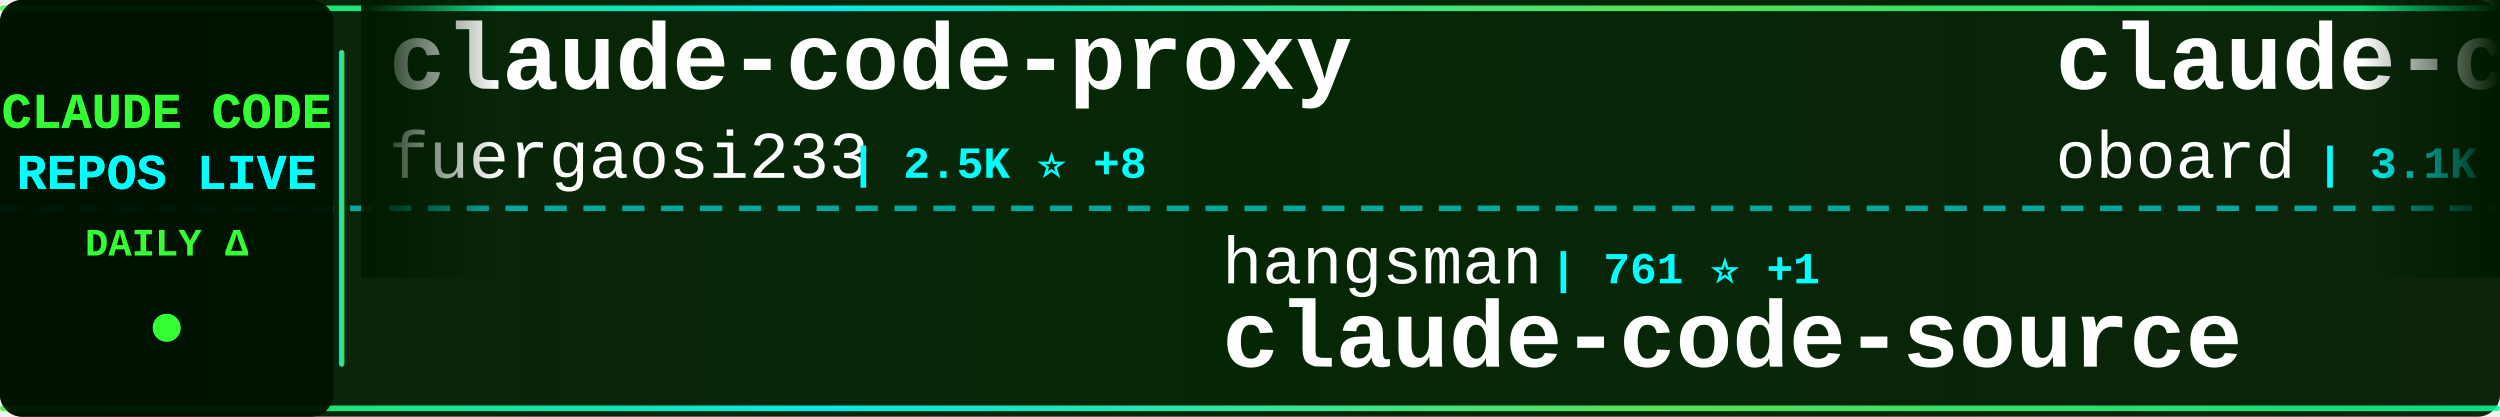
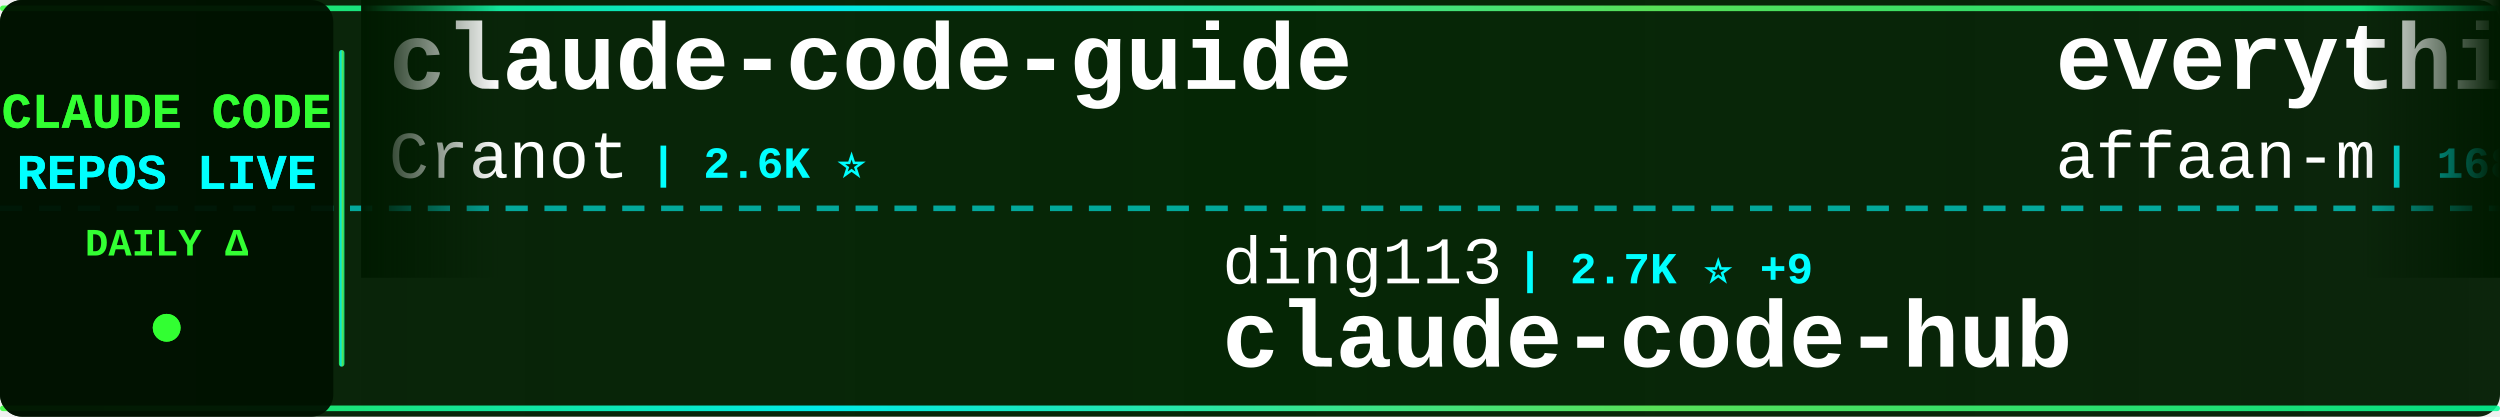
<svg xmlns="http://www.w3.org/2000/svg" width="900" height="150">
  <defs>
    <linearGradient id="tickerBg" x1="0%" y1="0%" x2="100%" y2="0%">
      <stop offset="0%" style="stop-color:#001a00;stop-opacity:0.95" />
      <stop offset="50%" style="stop-color:#002200;stop-opacity:0.98" />
      <stop offset="100%" style="stop-color:#001a00;stop-opacity:0.95" />
    </linearGradient>
    <linearGradient id="borderGrad" x1="0%" y1="0%" x2="100%" y2="0%">
      <stop offset="0%" style="stop-color:#33ff33;stop-opacity:0.85">
        <animate attributeName="stop-opacity" values="0.85;1;0.85" dur="2s" repeatCount="indefinite" />
      </stop>
      <stop offset="33%" style="stop-color:#00ffff;stop-opacity:0.9">
        <animate attributeName="stop-opacity" values="0.9;1;0.9" dur="2.2s" repeatCount="indefinite" />
      </stop>
      <stop offset="66%" style="stop-color:#66ff66;stop-opacity:0.85">
        <animate attributeName="stop-opacity" values="0.85;1;0.85" dur="1.8s" repeatCount="indefinite" />
      </stop>
      <stop offset="100%" style="stop-color:#00ff99;stop-opacity:0.85">
        <animate attributeName="stop-opacity" values="0.85;1;0.85" dur="2s" repeatCount="indefinite" />
      </stop>
    </linearGradient>
    <filter id="textGlow">
      <feGaussianBlur stdDeviation="0.1" result="coloredBlur" />
      <feMerge>
        <feMergeNode in="coloredBlur" />
        <feMergeNode in="SourceGraphic" />
      </feMerge>
    </filter>
    <filter id="metricGlow">
      <feGaussianBlur stdDeviation="0.2" result="coloredBlur" />
      <feMerge>
        <feMergeNode in="coloredBlur" />
        <feMergeNode in="SourceGraphic" />
      </feMerge>
    </filter>
    <linearGradient id="leftFade" x1="0%" y1="0%" x2="100%" y2="0%">
      <stop offset="0%" style="stop-color:#001a00;stop-opacity:1" />
      <stop offset="100%" style="stop-color:#001a00;stop-opacity:0" />
    </linearGradient>
    <linearGradient id="rightFade" x1="0%" y1="0%" x2="100%" y2="0%">
      <stop offset="0%" style="stop-color:#001a00;stop-opacity:0" />
      <stop offset="100%" style="stop-color:#001a00;stop-opacity:1" />
    </linearGradient>
  </defs>
  <rect width="900" height="150" fill="url(#tickerBg)" rx="8" />
  <rect x="0" y="2" width="900" height="2" fill="url(#borderGrad)" rx="1" />
  <rect x="0" y="146" width="900" height="2" fill="url(#borderGrad)" rx="1" />
  <line x1="0" y1="75" x2="900" y2="75" stroke="#00ffff" stroke-width="2" stroke-dasharray="8 6" opacity="0.6" />
  <rect x="0" y="0" width="120" height="150" fill="#001100" opacity="0.95" rx="8" />
  <text x="60" y="46" font-family="'Courier New', monospace" font-size="18" font-weight="bold" fill="#33ff33" text-anchor="middle" filter="url(#textGlow)">
    CLAUDE CODE
  </text>
  <text x="60" y="68" font-family="'Courier New', monospace" font-size="18" font-weight="bold" fill="#00ffff" text-anchor="middle" filter="url(#textGlow)">
    REPOS LIVE
  </text>
  <text x="60" y="92" font-family="'Courier New', monospace" font-size="14" font-weight="bold" fill="#33ff33" text-anchor="middle">
    DAILY Δ
  </text>
  <circle cx="60" cy="118" r="5" fill="#33ff33" filter="url(#metricGlow)">
    <animate attributeName="r" values="4;6;4" dur="1.5s" repeatCount="indefinite" />
    <animate attributeName="opacity" values="0.6;1;0.6" dur="1.5s" repeatCount="indefinite" />
  </circle>
  <rect x="122" y="18" width="2" height="114" fill="url(#borderGrad)" rx="1" />
  <clipPath id="tickerClip">
    <rect x="130" y="0" width="770" height="150" />
  </clipPath>
  <g clip-path="url(#tickerClip)">
    <g id="tickerItems">
      <animateTransform attributeName="transform" attributeType="XML" type="translate" from="0 0" to="-3000 0" dur="54s" repeatCount="indefinite" />
      <g transform="translate(0, 0)">
-         <text x="140" y="32" font-family="'Courier New', monospace" font-size="34" font-weight="bold" fill="#ffffff">claude-code-proxy</text>
-         <text x="140" y="64" font-family="'Courier New', monospace" font-size="24" font-weight="normal" fill="#ffffff" opacity="1.0">fuergaosi233</text>
-         <text x="306" y="64" font-family="'Courier New', monospace" font-size="16" font-weight="bold" fill="#00ffff"> | 2.5K ⭐ +8</text>
+         <text x="140" y="32" font-family="'Courier New', monospace" font-size="34" font-weight="bold" fill="#ffffff">claude-code-guide</text>
+         <text x="140" y="64" font-family="'Courier New', monospace" font-size="24" font-weight="normal" fill="#ffffff" opacity="1.0">Cranot</text>
+         <text x="234" y="64" font-family="'Courier New', monospace" font-size="16" font-weight="bold" fill="#00ffff"> | 2.6K ⭐</text>
      </g>
      <g transform="translate(300, 0)">
-         <text x="140" y="102" font-family="'Courier New', monospace" font-size="24" font-weight="normal" fill="#ffffff" opacity="1.0">hangsman</text>
-         <text x="258" y="102" font-family="'Courier New', monospace" font-size="16" font-weight="bold" fill="#00ffff"> | 761 ⭐ +1</text>
-         <text x="140" y="132" font-family="'Courier New', monospace" font-size="34" font-weight="bold" fill="#ffffff">claude-code-source</text>
+         <text x="140" y="102" font-family="'Courier New', monospace" font-size="24" font-weight="normal" fill="#ffffff" opacity="1.0">ding113</text>
+         <text x="246" y="102" font-family="'Courier New', monospace" font-size="16" font-weight="bold" fill="#00ffff"> | 2.7K ⭐ +9</text>
+         <text x="140" y="132" font-family="'Courier New', monospace" font-size="34" font-weight="bold" fill="#ffffff">claude-code-hub</text>
      </g>
      <g transform="translate(600, 0)">
-         <text x="140" y="32" font-family="'Courier New', monospace" font-size="34" font-weight="bold" fill="#ffffff">claude-code-rev</text>
-         <text x="140" y="64" font-family="'Courier New', monospace" font-size="24" font-weight="normal" fill="#ffffff" opacity="1.0">oboard</text>
-         <text x="234" y="64" font-family="'Courier New', monospace" font-size="16" font-weight="bold" fill="#00ffff"> | 3.1K ⭐ +3</text>
+         <text x="140" y="32" font-family="'Courier New', monospace" font-size="34" font-weight="bold" fill="#ffffff">everything-claude-code</text>
+         <text x="140" y="64" font-family="'Courier New', monospace" font-size="24" font-weight="normal" fill="#ffffff" opacity="1.0">affaan-m</text>
+         <text x="258" y="64" font-family="'Courier New', monospace" font-size="16" font-weight="bold" fill="#00ffff"> | 168.3K ⭐ +811</text>
      </g>
      <g transform="translate(900, 0)">
-         <text x="140" y="102" font-family="'Courier New', monospace" font-size="24" font-weight="normal" fill="#ffffff" opacity="1.0">anthropics</text>
-         <text x="282" y="102" font-family="'Courier New', monospace" font-size="16" font-weight="bold" fill="#00ffff"> | 802 ⭐</text>
-         <text x="140" y="132" font-family="'Courier New', monospace" font-size="34" font-weight="bold" fill="#ffffff">claude-code-base-action</text>
+         <text x="140" y="102" font-family="'Courier New', monospace" font-size="24" font-weight="normal" fill="#ffffff" opacity="1.0">wanshuiyin</text>
+         <text x="282" y="102" font-family="'Courier New', monospace" font-size="16" font-weight="bold" fill="#00ffff"> | 7.6K ⭐ +81</text>
+         <text x="140" y="132" font-family="'Courier New', monospace" font-size="34" font-weight="bold" fill="#ffffff">Auto-claude-code-researc...</text>
      </g>
      <g transform="translate(1200, 0)">
-         <text x="140" y="32" font-family="'Courier New', monospace" font-size="34" font-weight="bold" fill="#ffffff">claude-code-cli</text>
-         <text x="140" y="64" font-family="'Courier New', monospace" font-size="24" font-weight="normal" fill="#ffffff" opacity="1.0">huangserva</text>
-         <text x="282" y="64" font-family="'Courier New', monospace" font-size="16" font-weight="bold" fill="#00ffff"> | 565 ⭐ +2</text>
+         <text x="140" y="32" font-family="'Courier New', monospace" font-size="34" font-weight="bold" fill="#ffffff">ralph</text>
+         <text x="140" y="64" font-family="'Courier New', monospace" font-size="24" font-weight="normal" fill="#ffffff" opacity="1.0">snarktank</text>
+         <text x="270" y="64" font-family="'Courier New', monospace" font-size="16" font-weight="bold" fill="#00ffff"> | 17.9K ⭐ +89</text>
      </g>
      <g transform="translate(1500, 0)">
-         <text x="140" y="102" font-family="'Courier New', monospace" font-size="24" font-weight="normal" fill="#ffffff" opacity="1.0">sugyan</text>
-         <text x="234" y="102" font-family="'Courier New', monospace" font-size="16" font-weight="bold" fill="#00ffff"> | 1.1K ⭐ +2</text>
-         <text x="140" y="132" font-family="'Courier New', monospace" font-size="34" font-weight="bold" fill="#ffffff">claude-code-webui</text>
+         <text x="140" y="102" font-family="'Courier New', monospace" font-size="24" font-weight="normal" fill="#ffffff" opacity="1.0">pedrohcgs</text>
+         <text x="270" y="102" font-family="'Courier New', monospace" font-size="16" font-weight="bold" fill="#00ffff"> | 997 ⭐ +7</text>
+         <text x="140" y="132" font-family="'Courier New', monospace" font-size="34" font-weight="bold" fill="#ffffff">claude-code-my-workflow</text>
      </g>
      <g transform="translate(1800, 0)">
-         <text x="140" y="32" font-family="'Courier New', monospace" font-size="34" font-weight="bold" fill="#ffffff">claude-code-ultimate-gui...</text>
-         <text x="140" y="64" font-family="'Courier New', monospace" font-size="24" font-weight="normal" fill="#ffffff" opacity="1.0">FlorianBruniaux</text>
-         <text x="342" y="64" font-family="'Courier New', monospace" font-size="16" font-weight="bold" fill="#00ffff"> | 4.0K ⭐ +40</text>
+         <text x="140" y="32" font-family="'Courier New', monospace" font-size="34" font-weight="bold" fill="#ffffff">claude-code-proxy</text>
+         <text x="140" y="64" font-family="'Courier New', monospace" font-size="24" font-weight="normal" fill="#ffffff" opacity="1.0">1rgs</text>
+         <text x="210" y="64" font-family="'Courier New', monospace" font-size="16" font-weight="bold" fill="#00ffff"> | 3.5K ⭐ +5</text>
      </g>
      <g transform="translate(2100, 0)">
-         <text x="140" y="102" font-family="'Courier New', monospace" font-size="24" font-weight="normal" fill="#ffffff" opacity="1.0">sickn33</text>
-         <text x="246" y="102" font-family="'Courier New', monospace" font-size="16" font-weight="bold" fill="#00ffff"> | 35.3K ⭐ +150</text>
-         <text x="140" y="132" font-family="'Courier New', monospace" font-size="34" font-weight="bold" fill="#ffffff">antigravity-awesome-skil...</text>
+         <text x="140" y="102" font-family="'Courier New', monospace" font-size="24" font-weight="normal" fill="#ffffff" opacity="1.0">feiskyer</text>
+         <text x="258" y="102" font-family="'Courier New', monospace" font-size="16" font-weight="bold" fill="#00ffff"> | 1.5K ⭐ +4</text>
+         <text x="140" y="132" font-family="'Courier New', monospace" font-size="34" font-weight="bold" fill="#ffffff">claude-code-settings</text>
      </g>
      <g transform="translate(2400, 0)">
-         <text x="140" y="32" font-family="'Courier New', monospace" font-size="34" font-weight="bold" fill="#ffffff">claude-code-source-code-...</text>
-         <text x="140" y="64" font-family="'Courier New', monospace" font-size="24" font-weight="normal" fill="#ffffff" opacity="1.0">ghuntley</text>
-         <text x="258" y="64" font-family="'Courier New', monospace" font-size="16" font-weight="bold" fill="#00ffff"> | 973 ⭐</text>
+         <text x="140" y="32" font-family="'Courier New', monospace" font-size="34" font-weight="bold" fill="#ffffff">claude-code-pm-course</text>
+         <text x="140" y="64" font-family="'Courier New', monospace" font-size="24" font-weight="normal" fill="#ffffff" opacity="1.0">carlvellotti</text>
+         <text x="306" y="64" font-family="'Courier New', monospace" font-size="16" font-weight="bold" fill="#00ffff"> | 1.9K ⭐ +2</text>
      </g>
      <g transform="translate(2700, 0)">
-         <text x="140" y="102" font-family="'Courier New', monospace" font-size="24" font-weight="normal" fill="#ffffff" opacity="1.0">VoltAgent</text>
-         <text x="270" y="102" font-family="'Courier New', monospace" font-size="16" font-weight="bold" fill="#00ffff"> | 18.5K ⭐ +115</text>
-         <text x="140" y="132" font-family="'Courier New', monospace" font-size="34" font-weight="bold" fill="#ffffff">awesome-claude-code-suba...</text>
+         <text x="140" y="102" font-family="'Courier New', monospace" font-size="24" font-weight="normal" fill="#ffffff" opacity="1.0">ChrisWiles</text>
+         <text x="282" y="102" font-family="'Courier New', monospace" font-size="16" font-weight="bold" fill="#00ffff"> | 5.8K ⭐ +5</text>
+         <text x="140" y="132" font-family="'Courier New', monospace" font-size="34" font-weight="bold" fill="#ffffff">claude-code-showcase</text>
      </g>
      <g transform="translate(3000, 0)">
-         <text x="140" y="32" font-family="'Courier New', monospace" font-size="34" font-weight="bold" fill="#ffffff">claude-code-proxy</text>
-         <text x="140" y="64" font-family="'Courier New', monospace" font-size="24" font-weight="normal" fill="#ffffff" opacity="1.0">fuergaosi233</text>
-         <text x="306" y="64" font-family="'Courier New', monospace" font-size="16" font-weight="bold" fill="#00ffff"> | 2.5K ⭐ +8</text>
+         <text x="140" y="32" font-family="'Courier New', monospace" font-size="34" font-weight="bold" fill="#ffffff">claude-code-guide</text>
+         <text x="140" y="64" font-family="'Courier New', monospace" font-size="24" font-weight="normal" fill="#ffffff" opacity="1.0">Cranot</text>
+         <text x="234" y="64" font-family="'Courier New', monospace" font-size="16" font-weight="bold" fill="#00ffff"> | 2.6K ⭐</text>
      </g>
      <g transform="translate(3300, 0)">
-         <text x="140" y="102" font-family="'Courier New', monospace" font-size="24" font-weight="normal" fill="#ffffff" opacity="1.0">hangsman</text>
-         <text x="258" y="102" font-family="'Courier New', monospace" font-size="16" font-weight="bold" fill="#00ffff"> | 761 ⭐ +1</text>
-         <text x="140" y="132" font-family="'Courier New', monospace" font-size="34" font-weight="bold" fill="#ffffff">claude-code-source</text>
+         <text x="140" y="102" font-family="'Courier New', monospace" font-size="24" font-weight="normal" fill="#ffffff" opacity="1.0">ding113</text>
+         <text x="246" y="102" font-family="'Courier New', monospace" font-size="16" font-weight="bold" fill="#00ffff"> | 2.7K ⭐ +9</text>
+         <text x="140" y="132" font-family="'Courier New', monospace" font-size="34" font-weight="bold" fill="#ffffff">claude-code-hub</text>
      </g>
      <g transform="translate(3600, 0)">
-         <text x="140" y="32" font-family="'Courier New', monospace" font-size="34" font-weight="bold" fill="#ffffff">claude-code-rev</text>
-         <text x="140" y="64" font-family="'Courier New', monospace" font-size="24" font-weight="normal" fill="#ffffff" opacity="1.0">oboard</text>
-         <text x="234" y="64" font-family="'Courier New', monospace" font-size="16" font-weight="bold" fill="#00ffff"> | 3.1K ⭐ +3</text>
+         <text x="140" y="32" font-family="'Courier New', monospace" font-size="34" font-weight="bold" fill="#ffffff">everything-claude-code</text>
+         <text x="140" y="64" font-family="'Courier New', monospace" font-size="24" font-weight="normal" fill="#ffffff" opacity="1.0">affaan-m</text>
+         <text x="258" y="64" font-family="'Courier New', monospace" font-size="16" font-weight="bold" fill="#00ffff"> | 168.3K ⭐ +811</text>
      </g>
      <g transform="translate(3900, 0)">
-         <text x="140" y="102" font-family="'Courier New', monospace" font-size="24" font-weight="normal" fill="#ffffff" opacity="1.0">anthropics</text>
-         <text x="282" y="102" font-family="'Courier New', monospace" font-size="16" font-weight="bold" fill="#00ffff"> | 802 ⭐</text>
-         <text x="140" y="132" font-family="'Courier New', monospace" font-size="34" font-weight="bold" fill="#ffffff">claude-code-base-action</text>
+         <text x="140" y="102" font-family="'Courier New', monospace" font-size="24" font-weight="normal" fill="#ffffff" opacity="1.0">wanshuiyin</text>
+         <text x="282" y="102" font-family="'Courier New', monospace" font-size="16" font-weight="bold" fill="#00ffff"> | 7.6K ⭐ +81</text>
+         <text x="140" y="132" font-family="'Courier New', monospace" font-size="34" font-weight="bold" fill="#ffffff">Auto-claude-code-researc...</text>
      </g>
    </g>
  </g>
  <rect x="130" y="0" width="50" height="100" fill="url(#leftFade)" />
  <rect x="850" y="0" width="50" height="100" fill="url(#rightFade)" />
</svg>
